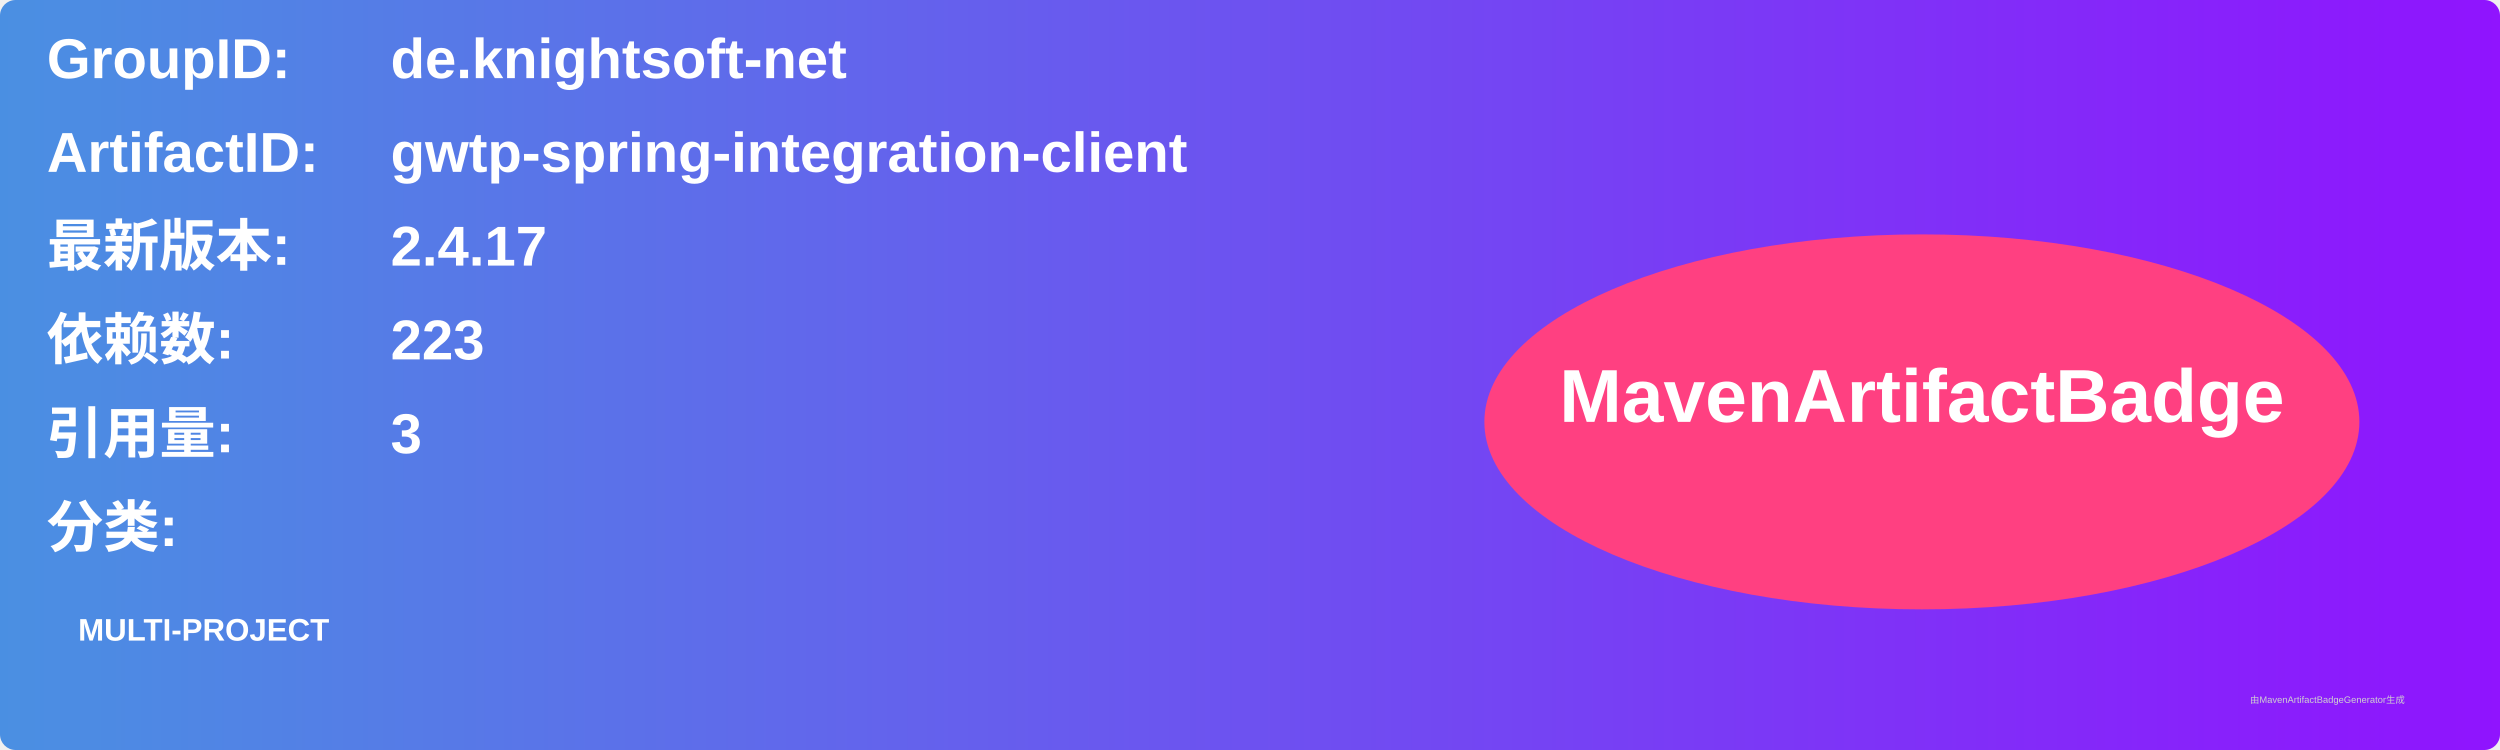
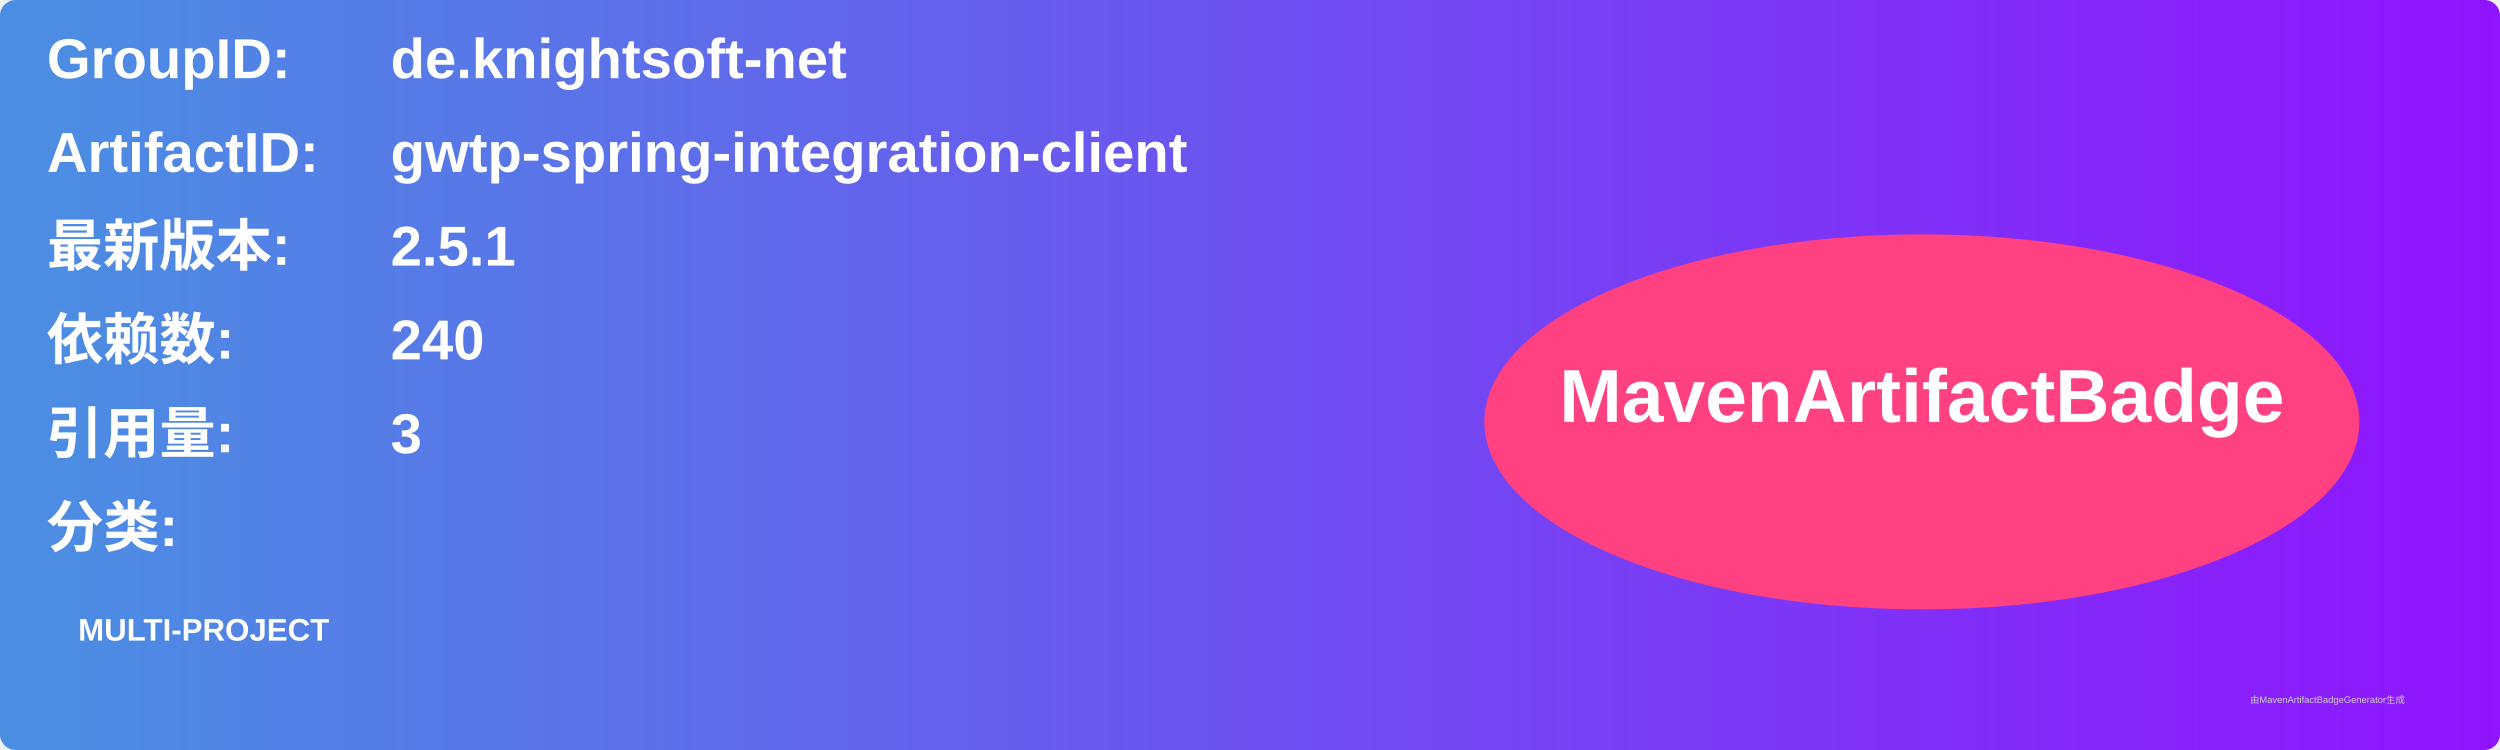
<svg xmlns="http://www.w3.org/2000/svg" width="800" height="240" viewBox="0 0 800 240">
  <linearGradient id="grad" x1="0%" y1="0%" x2="100%" y2="0%">
    <stop offset="0%" stop-color="#4a90e2" />
    <stop offset="100%" stop-color="#9013fe" />
  </linearGradient>
  <rect width="100%" height="100%" rx="5" ry="5" fill="url(#grad)" />
  <g transform="translate(15, 15)">
    <text x="0" y="10" font-family="Arial" font-size="18" fill="white" font-weight="bold" width="260">GroupID:</text>
    <text x="110" y="10" font-family="Arial" font-size="18" fill="white" font-weight="bold" width="460">de.knightsoft-net</text>
    <text x="0" y="40" font-family="Arial" font-size="18" fill="white" font-weight="bold" width="260">ArtifactID:</text>
    <text x="110" y="40" font-family="Arial" font-size="18" fill="white" font-weight="bold" width="460">gwtp-spring-integration-client</text>
    <text x="0" y="70" font-family="Arial" font-size="18" fill="white" font-weight="bold">最新版本:</text>
    <text x="110" y="70" font-family="Arial" font-size="18" fill="white" font-weight="bold">
-       <tspan font-weight="bold">2.4.17</tspan>
+       <tspan font-weight="bold">2.5.1</tspan>
    </text>
    <text x="0" y="100" font-family="Arial" font-size="18" fill="white" font-weight="bold">依赖数: </text>
    <text x="110" y="100" font-family="Arial" font-size="18" fill="white">
-       <tspan font-weight="bold">223</tspan>
+       <tspan font-weight="bold">240</tspan>
    </text>
    <text x="0" y="130" font-family="Arial" font-size="18" fill="white" font-weight="bold">引用量: </text>
    <text x="110" y="130" font-family="Arial" font-size="18" fill="white">
      <tspan font-weight="bold">3</tspan>
    </text>
    <text x="0" y="160" font-family="Arial" font-size="18" fill="white" font-weight="bold">分类:</text>
    <text x="10" y="190" font-family="Arial" font-size="10" fill="white">
      <tspan font-weight="bold">MULTI-PROJECT</tspan>
    </text>
    <ellipse cx="600" cy="120" rx="140" ry="60" fill="#ff4081" />
    <text x="600" y="120" text-anchor="middle" font-family="Arial" font-size="24" fill="white" font-weight="bold">MavenArtifactBadge</text>
  </g>
  <text x="720" y="225" font-family="Arial" font-size="3" fill="#d0d0d0">由MavenArtifactBadgeGenerator生成</text>
</svg>
